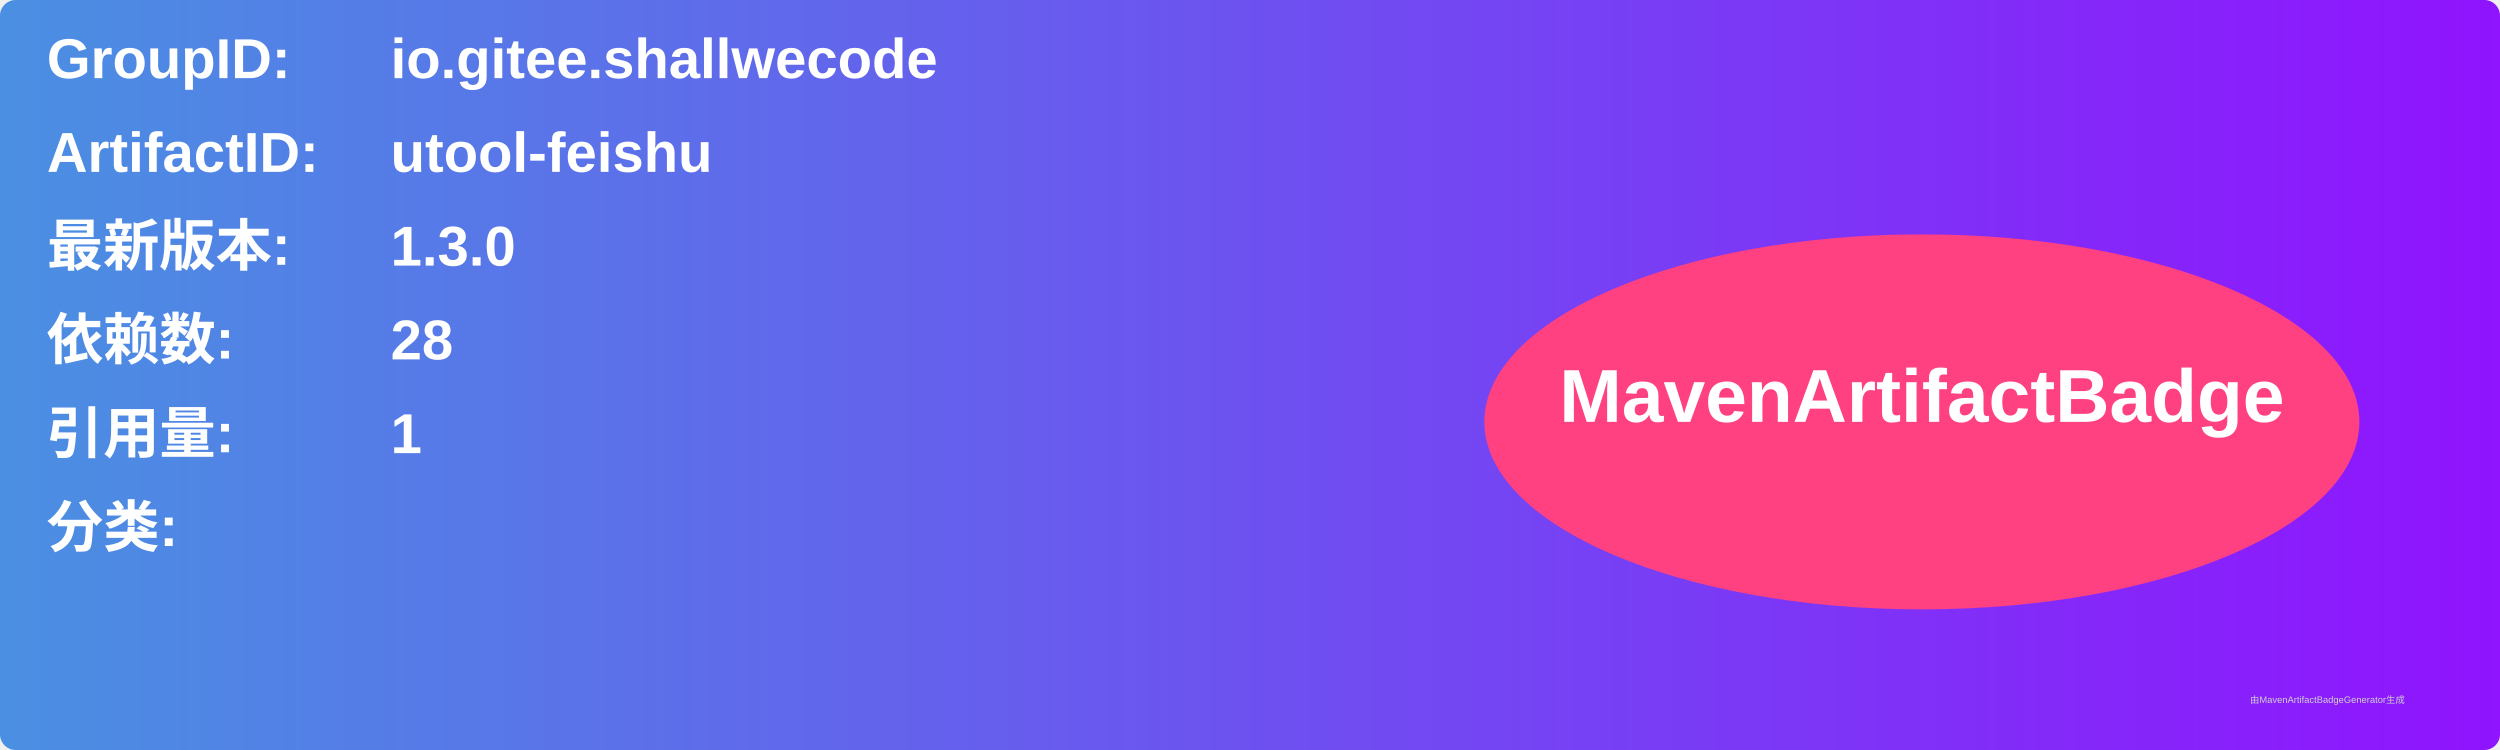
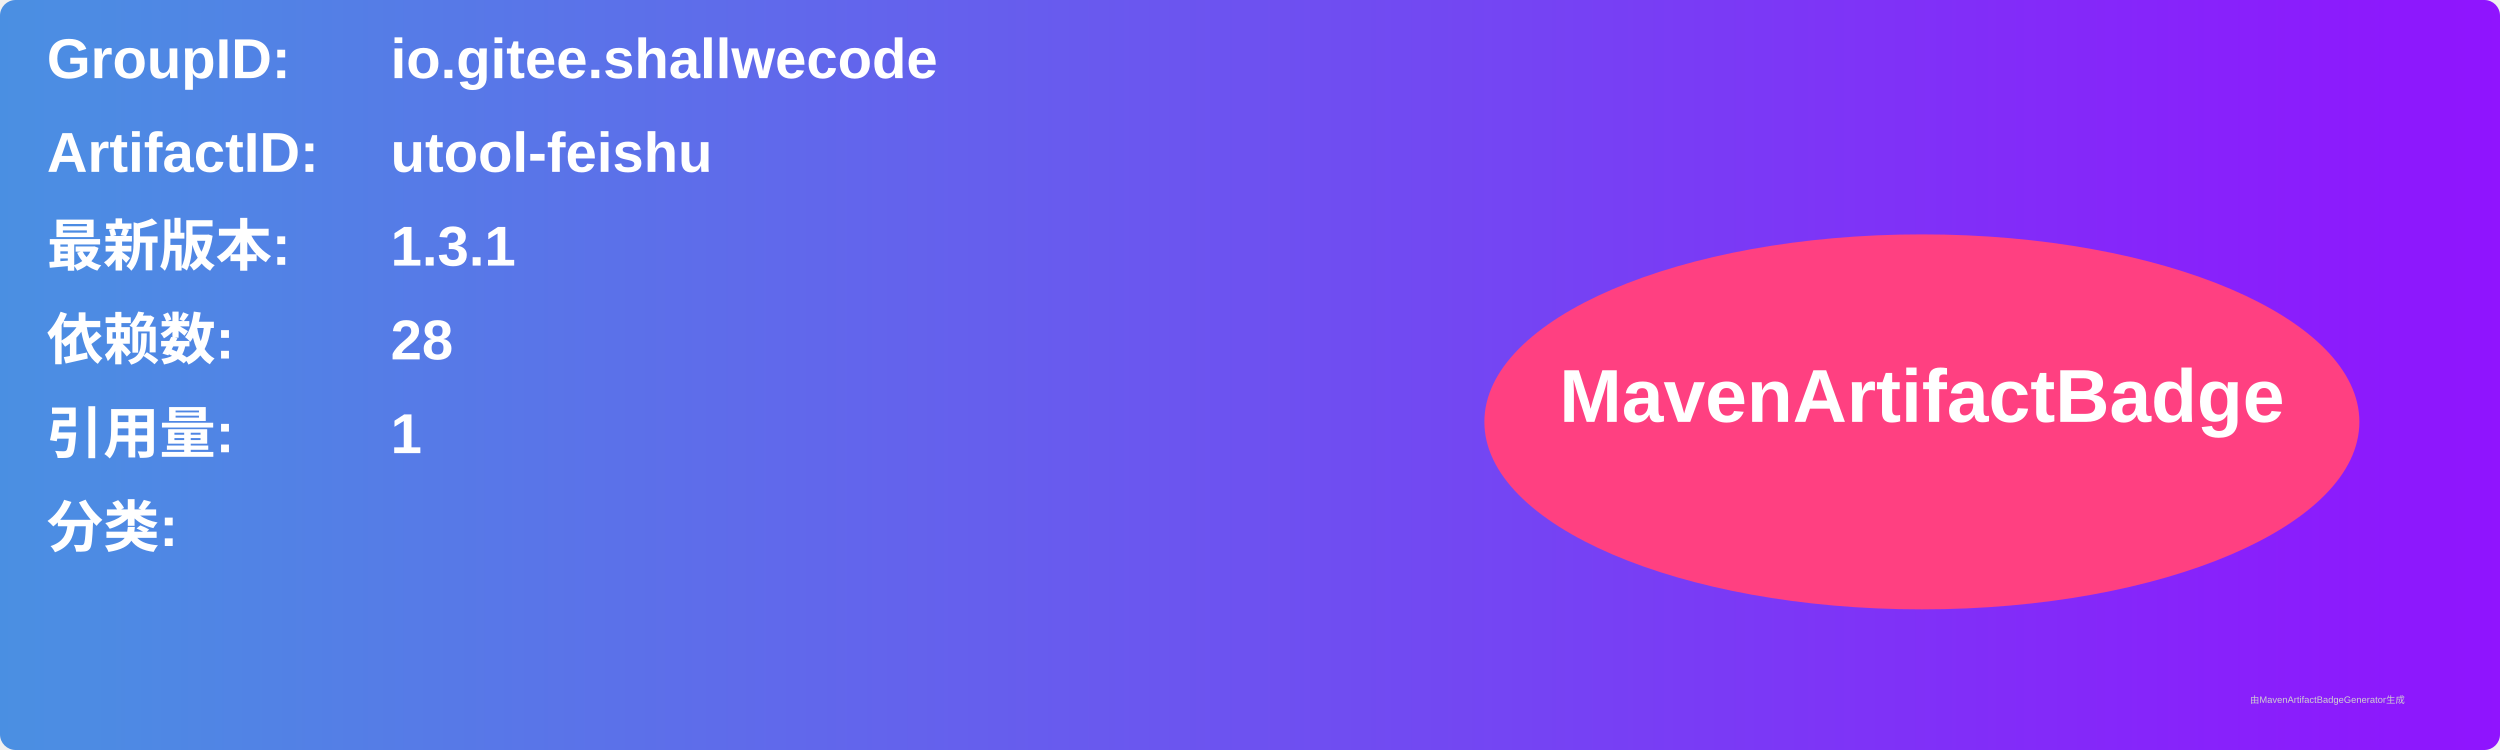
<svg xmlns="http://www.w3.org/2000/svg" width="800" height="240" viewBox="0 0 800 240">
  <linearGradient id="grad" x1="0%" y1="0%" x2="100%" y2="0%">
    <stop offset="0%" stop-color="#4a90e2" />
    <stop offset="100%" stop-color="#9013fe" />
  </linearGradient>
  <rect width="100%" height="100%" rx="5" ry="5" fill="url(#grad)" />
  <g transform="translate(15, 15)">
    <text x="0" y="10" font-family="Arial" font-size="18" fill="white" font-weight="bold" width="260">GroupID:</text>
    <text x="110" y="10" font-family="Arial" font-size="18" fill="white" font-weight="bold" width="460">io.gitee.shallwecode</text>
    <text x="0" y="40" font-family="Arial" font-size="18" fill="white" font-weight="bold" width="260">ArtifactID:</text>
    <text x="110" y="40" font-family="Arial" font-size="18" fill="white" font-weight="bold" width="460">utool-feishu</text>
    <text x="0" y="70" font-family="Arial" font-size="18" fill="white" font-weight="bold">最新版本:</text>
    <text x="110" y="70" font-family="Arial" font-size="18" fill="white" font-weight="bold">
-       <tspan font-weight="bold">1.3.0</tspan>
+       <tspan font-weight="bold">1.3.1</tspan>
    </text>
    <text x="0" y="100" font-family="Arial" font-size="18" fill="white" font-weight="bold">依赖数: </text>
    <text x="110" y="100" font-family="Arial" font-size="18" fill="white">
      <tspan font-weight="bold">28</tspan>
    </text>
    <text x="0" y="130" font-family="Arial" font-size="18" fill="white" font-weight="bold">引用量: </text>
    <text x="110" y="130" font-family="Arial" font-size="18" fill="white">
      <tspan font-weight="bold">1</tspan>
    </text>
    <text x="0" y="160" font-family="Arial" font-size="18" fill="white" font-weight="bold">分类:</text>
    <text x="10" y="190" font-family="Arial" font-size="10" fill="white">
      <tspan font-weight="bold" />
    </text>
    <ellipse cx="600" cy="120" rx="140" ry="60" fill="#ff4081" />
    <text x="600" y="120" text-anchor="middle" font-family="Arial" font-size="24" fill="white" font-weight="bold">MavenArtifactBadge</text>
  </g>
  <text x="720" y="225" font-family="Arial" font-size="3" fill="#d0d0d0">由MavenArtifactBadgeGenerator生成</text>
</svg>
